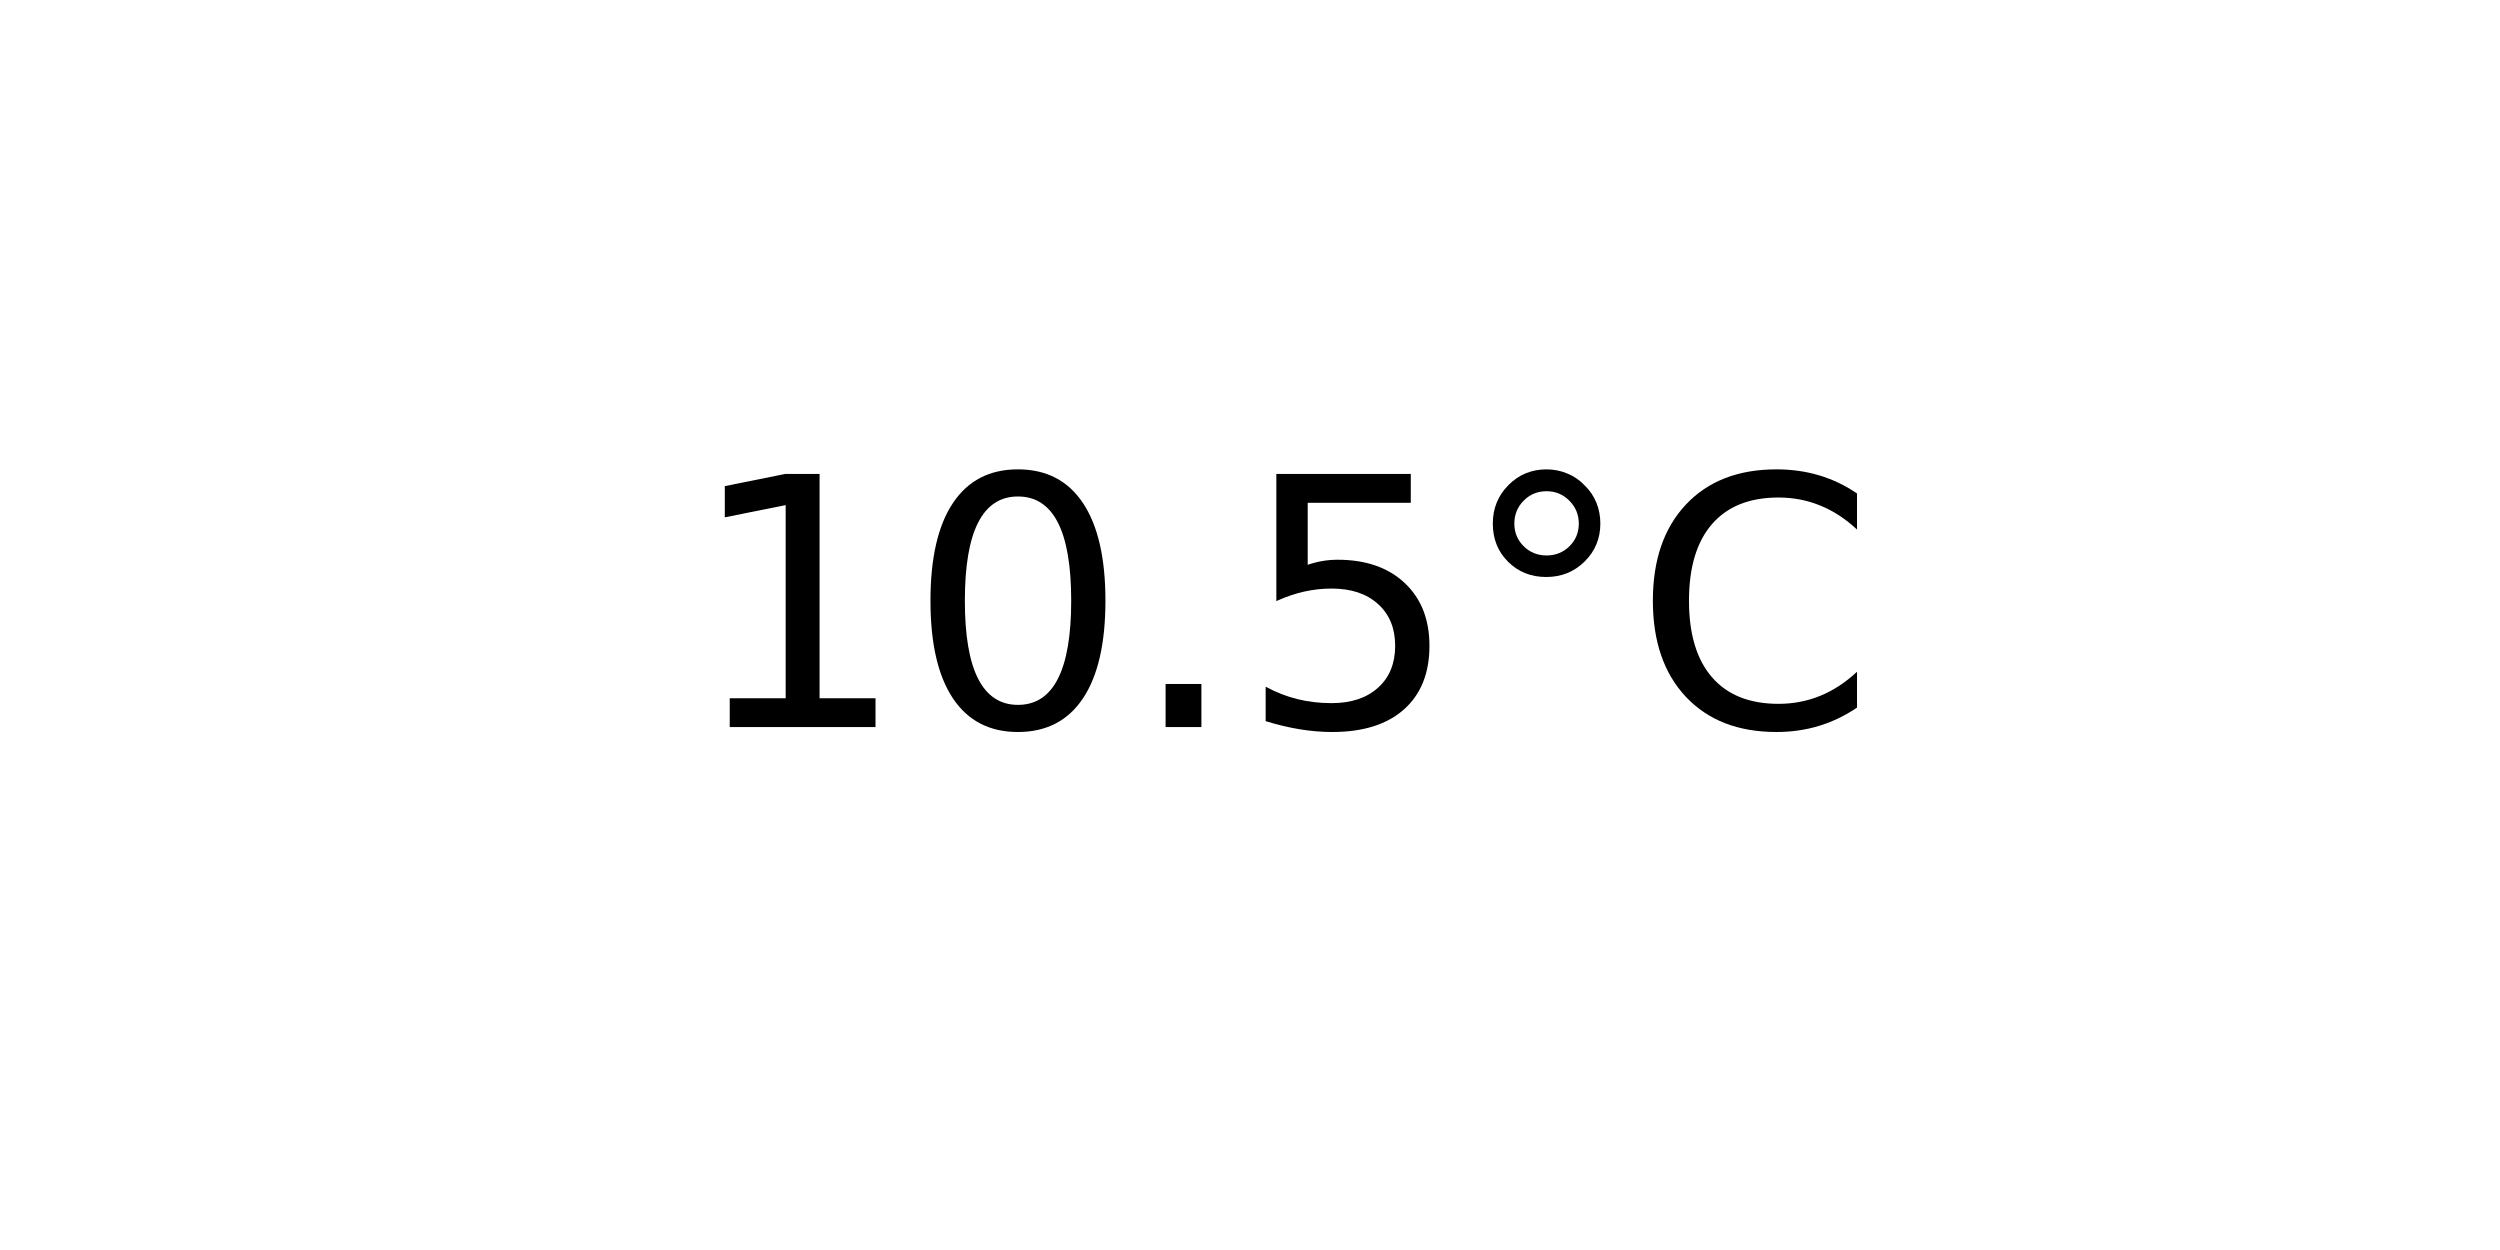
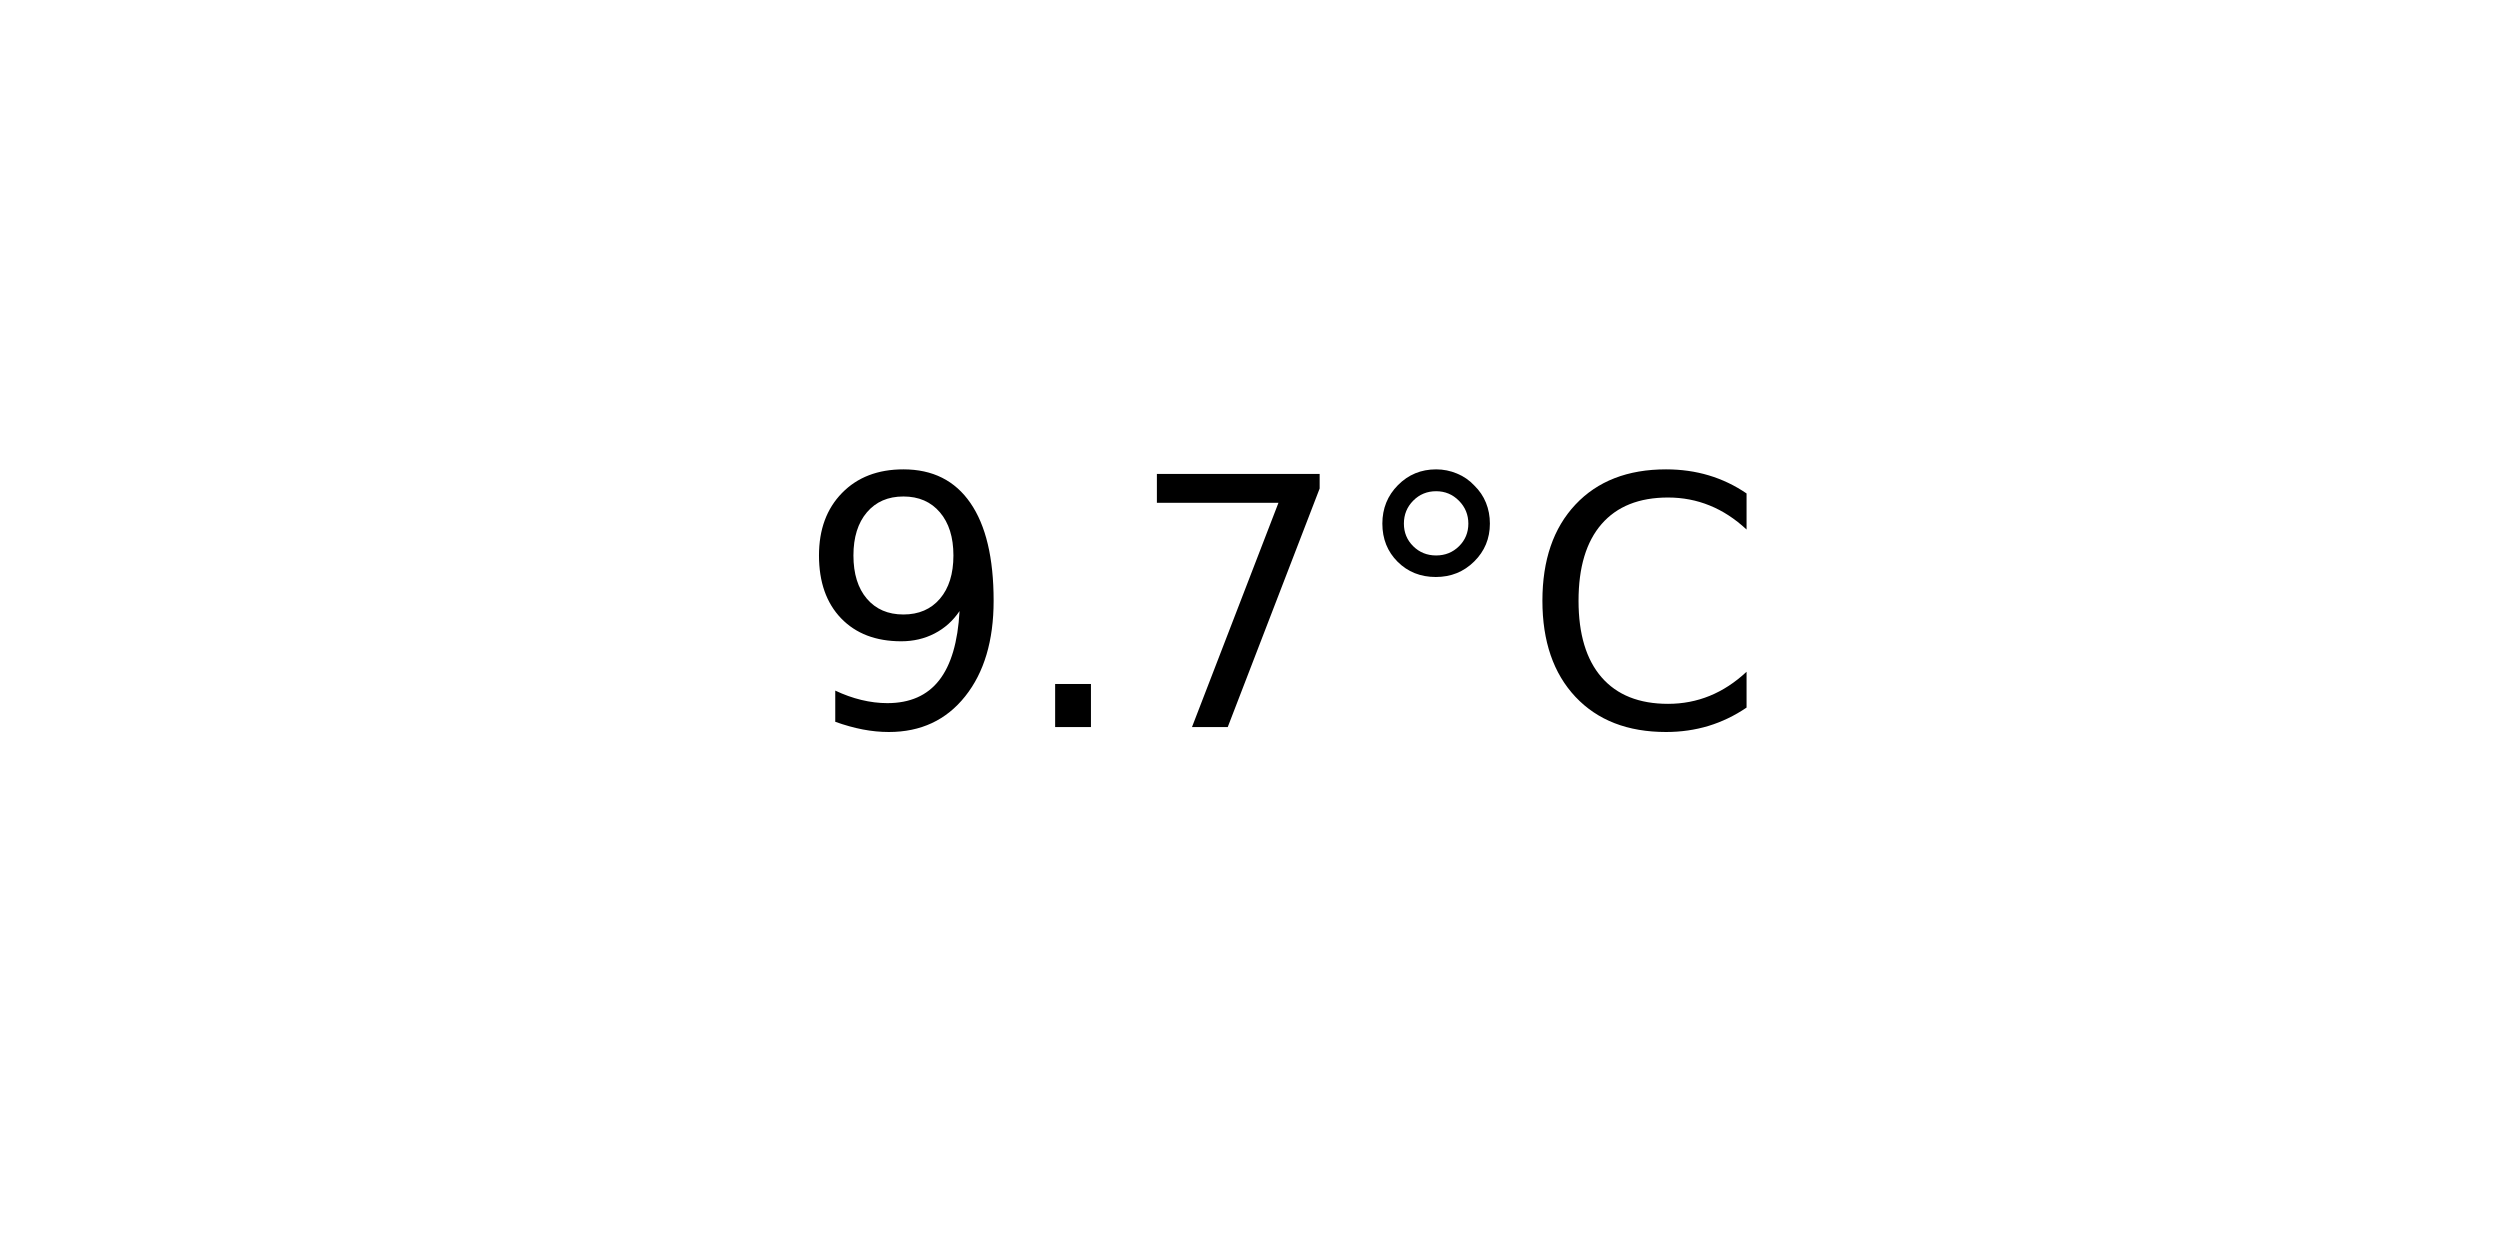
<svg xmlns="http://www.w3.org/2000/svg" xmlns:xlink="http://www.w3.org/1999/xlink" width="72pt" height="36pt" viewBox="0 0 72 36" version="1.1">
  <defs>
    <style type="text/css">*{stroke-linejoin: round; stroke-linecap: butt}</style>
  </defs>
  <g id="figure_1">
    <g id="axes_1">
      <g id="text_1">
-         <g transform="translate(19.77578 20.93937) scale(0.1 -0.1)">
+         <g transform="translate(22.95703 20.93937) scale(0.1 -0.1)">
          <defs>
-             <path id="DejaVuSans-31" d="M 794 531  L 1825 531  L 1825 4091  L 703 3866  L 703 4441  L 1819 4666  L 2450 4666  L 2450 531  L 3481 531  L 3481 0  L 794 0  L 794 531  z " transform="scale(0.015625)" />
-             <path id="DejaVuSans-30" d="M 2034 4250  Q 1547 4250 1301 3770  Q 1056 3291 1056 2328  Q 1056 1369 1301 889  Q 1547 409 2034 409  Q 2525 409 2770 889  Q 3016 1369 3016 2328  Q 3016 3291 2770 3770  Q 2525 4250 2034 4250  z M 2034 4750  Q 2819 4750 3233 4129  Q 3647 3509 3647 2328  Q 3647 1150 3233 529  Q 2819 -91 2034 -91  Q 1250 -91 836 529  Q 422 1150 422 2328  Q 422 3509 836 4129  Q 1250 4750 2034 4750  z " transform="scale(0.015625)" />
+             <path id="DejaVuSans-39" d="M 703 97  L 703 672  Q 941 559 1184 500  Q 1428 441 1663 441  Q 2288 441 2617 861  Q 2947 1281 2994 2138  Q 2813 1869 2534 1725  Q 2256 1581 1919 1581  Q 1219 1581 811 2004  Q 403 2428 403 3163  Q 403 3881 828 4315  Q 1253 4750 1959 4750  Q 2769 4750 3195 4129  Q 3622 3509 3622 2328  Q 3622 1225 3098 567  Q 2575 -91 1691 -91  Q 1453 -91 1209 -44  Q 966 3 703 97  z M 1959 2075  Q 2384 2075 2632 2365  Q 2881 2656 2881 3163  Q 2881 3666 2632 3958  Q 2384 4250 1959 4250  Q 1534 4250 1286 3958  Q 1038 3666 1038 3163  Q 1038 2656 1286 2365  Q 1534 2075 1959 2075  z " transform="scale(0.015625)" />
            <path id="DejaVuSans-2e" d="M 684 794  L 1344 794  L 1344 0  L 684 0  L 684 794  z " transform="scale(0.015625)" />
-             <path id="DejaVuSans-35" d="M 691 4666  L 3169 4666  L 3169 4134  L 1269 4134  L 1269 2991  Q 1406 3038 1543 3061  Q 1681 3084 1819 3084  Q 2600 3084 3056 2656  Q 3513 2228 3513 1497  Q 3513 744 3044 326  Q 2575 -91 1722 -91  Q 1428 -91 1123 -41  Q 819 9 494 109  L 494 744  Q 775 591 1075 516  Q 1375 441 1709 441  Q 2250 441 2565 725  Q 2881 1009 2881 1497  Q 2881 1984 2565 2268  Q 2250 2553 1709 2553  Q 1456 2553 1204 2497  Q 953 2441 691 2322  L 691 4666  z " transform="scale(0.015625)" />
+             <path id="DejaVuSans-37" d="M 525 4666  L 3525 4666  L 3525 4397  L 1831 0  L 1172 0  L 2766 4134  L 525 4134  L 525 4666  z " transform="scale(0.015625)" />
            <path id="DejaVuSans-b0" d="M 1600 4347  Q 1350 4347 1178 4173  Q 1006 4000 1006 3750  Q 1006 3503 1178 3333  Q 1350 3163 1600 3163  Q 1850 3163 2022 3333  Q 2194 3503 2194 3750  Q 2194 3997 2020 4172  Q 1847 4347 1600 4347  z M 1600 4750  Q 1800 4750 1984 4673  Q 2169 4597 2303 4453  Q 2447 4313 2519 4134  Q 2591 3956 2591 3750  Q 2591 3338 2302 3052  Q 2013 2766 1594 2766  Q 1172 2766 890 3047  Q 609 3328 609 3750  Q 609 4169 896 4459  Q 1184 4750 1600 4750  z " transform="scale(0.015625)" />
            <path id="DejaVuSans-43" d="M 4122 4306  L 4122 3641  Q 3803 3938 3442 4084  Q 3081 4231 2675 4231  Q 1875 4231 1450 3742  Q 1025 3253 1025 2328  Q 1025 1406 1450 917  Q 1875 428 2675 428  Q 3081 428 3442 575  Q 3803 722 4122 1019  L 4122 359  Q 3791 134 3420 21  Q 3050 -91 2638 -91  Q 1578 -91 968 557  Q 359 1206 359 2328  Q 359 3453 968 4101  Q 1578 4750 2638 4750  Q 3056 4750 3426 4639  Q 3797 4528 4122 4306  z " transform="scale(0.015625)" />
          </defs>
-           <use xlink:href="#DejaVuSans-31" />
-           <use xlink:href="#DejaVuSans-30" x="63.623" />
-           <use xlink:href="#DejaVuSans-2e" x="127.246" />
-           <use xlink:href="#DejaVuSans-35" x="159.033" />
-           <use xlink:href="#DejaVuSans-b0" x="222.656" />
-           <use xlink:href="#DejaVuSans-43" x="272.656" />
+           <use xlink:href="#DejaVuSans-39" />
+           <use xlink:href="#DejaVuSans-2e" x="63.623" />
+           <use xlink:href="#DejaVuSans-37" x="95.41" />
+           <use xlink:href="#DejaVuSans-b0" x="159.033" />
+           <use xlink:href="#DejaVuSans-43" x="209.033" />
        </g>
      </g>
    </g>
  </g>
</svg>
